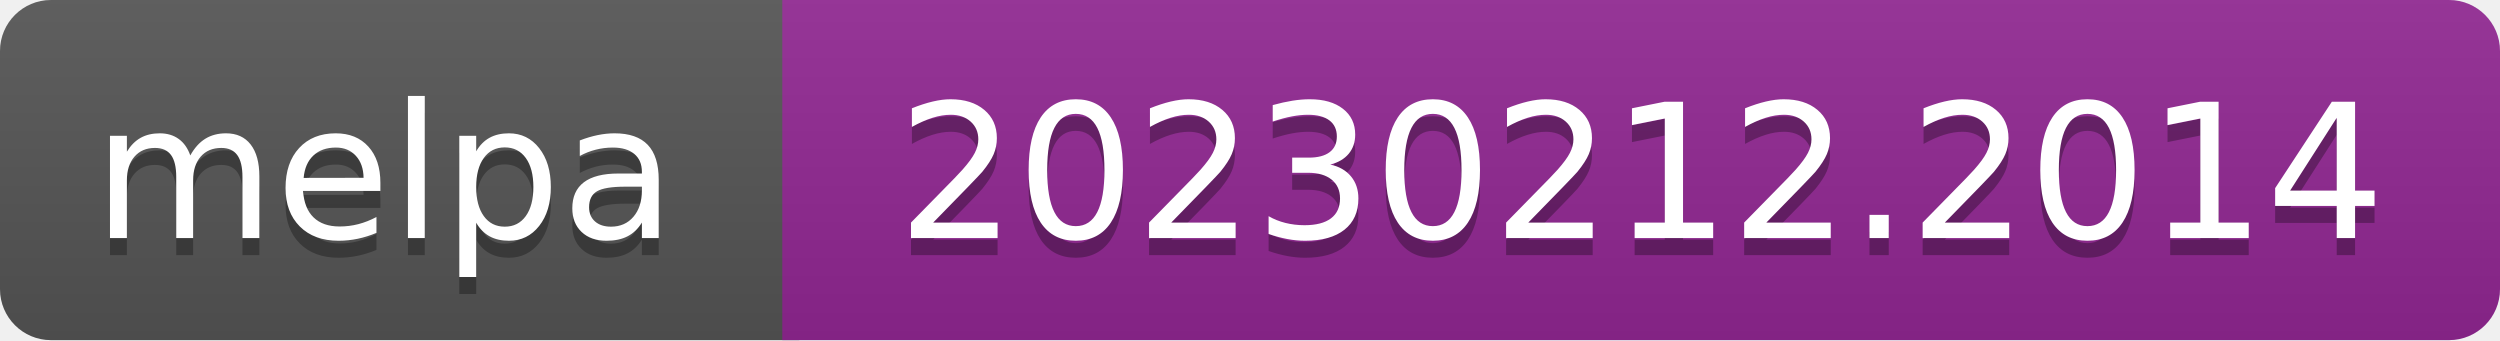
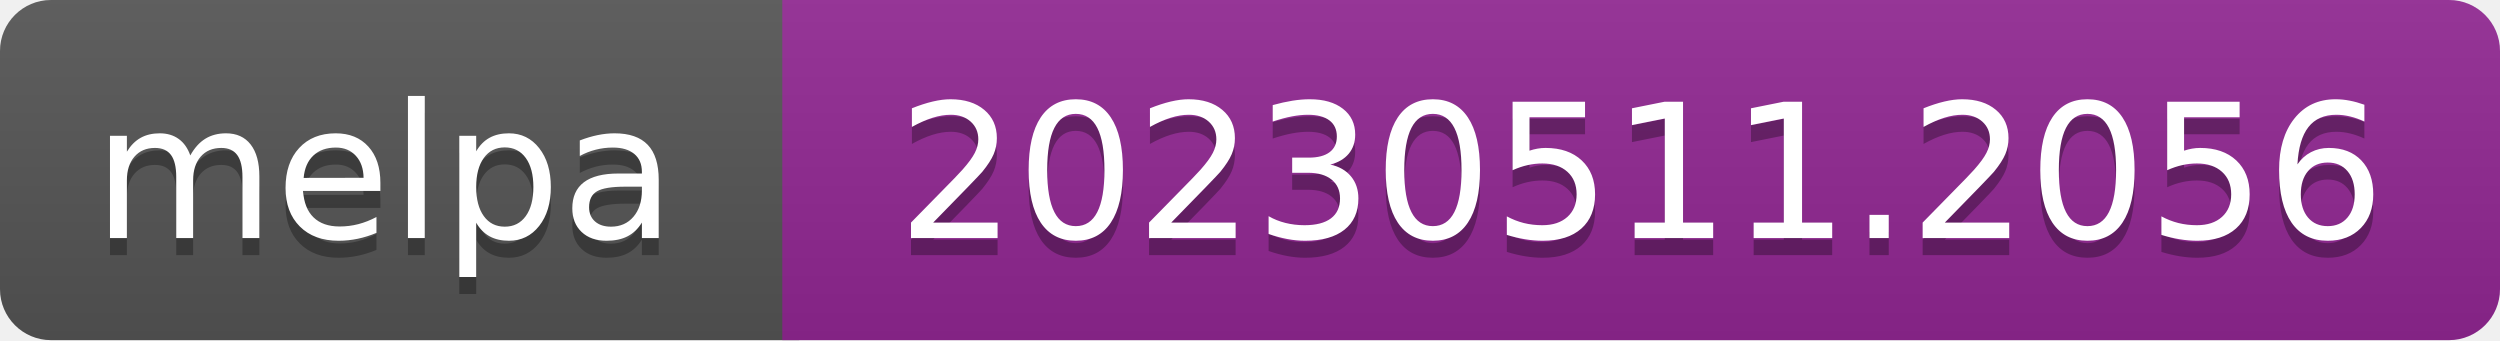
- <svg xmlns="http://www.w3.org/2000/svg" width="147" height="20" role="img" aria-label="melpa: 20230212.2014">
+ <svg xmlns="http://www.w3.org/2000/svg" width="147" height="20" role="img" aria-label="melpa: 20230511.2056">
  <linearGradient id="s" x2="0" y2="100%">
    <stop offset="0" stop-color="#bbb" stop-opacity=".1" />
    <stop offset="1" stop-opacity=".1" />
  </linearGradient>
  <clipPath id="r">
    <rect width="147" height="20" rx="3" fill="#fff" />
  </clipPath>
  <g clip-path="url(#r)">
    <rect width="47" height="20" fill="#555" />
    <rect x="46" width="147" height="20" fill="#922793" />
    <rect width="147" height="20" fill="url(#s)" />
  </g>
  <g fill="#fff" text-anchor="middle" font-family="Verdana,Geneva,DejaVu Sans,sans-serif" font-size="110" text-rendering="geometricPrecision">
    <text aria-hidden="true" x="226" y="150" fill="#010101" fill-opacity=".3" transform="scale(.1)" textLength="343">melpa</text>
    <text x="226" y="140" transform="scale(.1)" fill="#fff" textLength="343">melpa</text>
-     <text aria-hidden="true" x="965" y="150" fill="#010101" fill-opacity=".3" transform="scale(.1)" textLength="875">20230212.2014</text>
-     <text x="965" y="140" transform="scale(.1)" fill="#fff" textLength="875">20230212.2014</text>
+     <text aria-hidden="true" x="965" y="150" fill="#010101" fill-opacity=".3" transform="scale(.1)" textLength="875">20230511.2056</text>
+     <text x="965" y="140" transform="scale(.1)" fill="#fff" textLength="875">20230511.2056</text>
  </g>
</svg>
